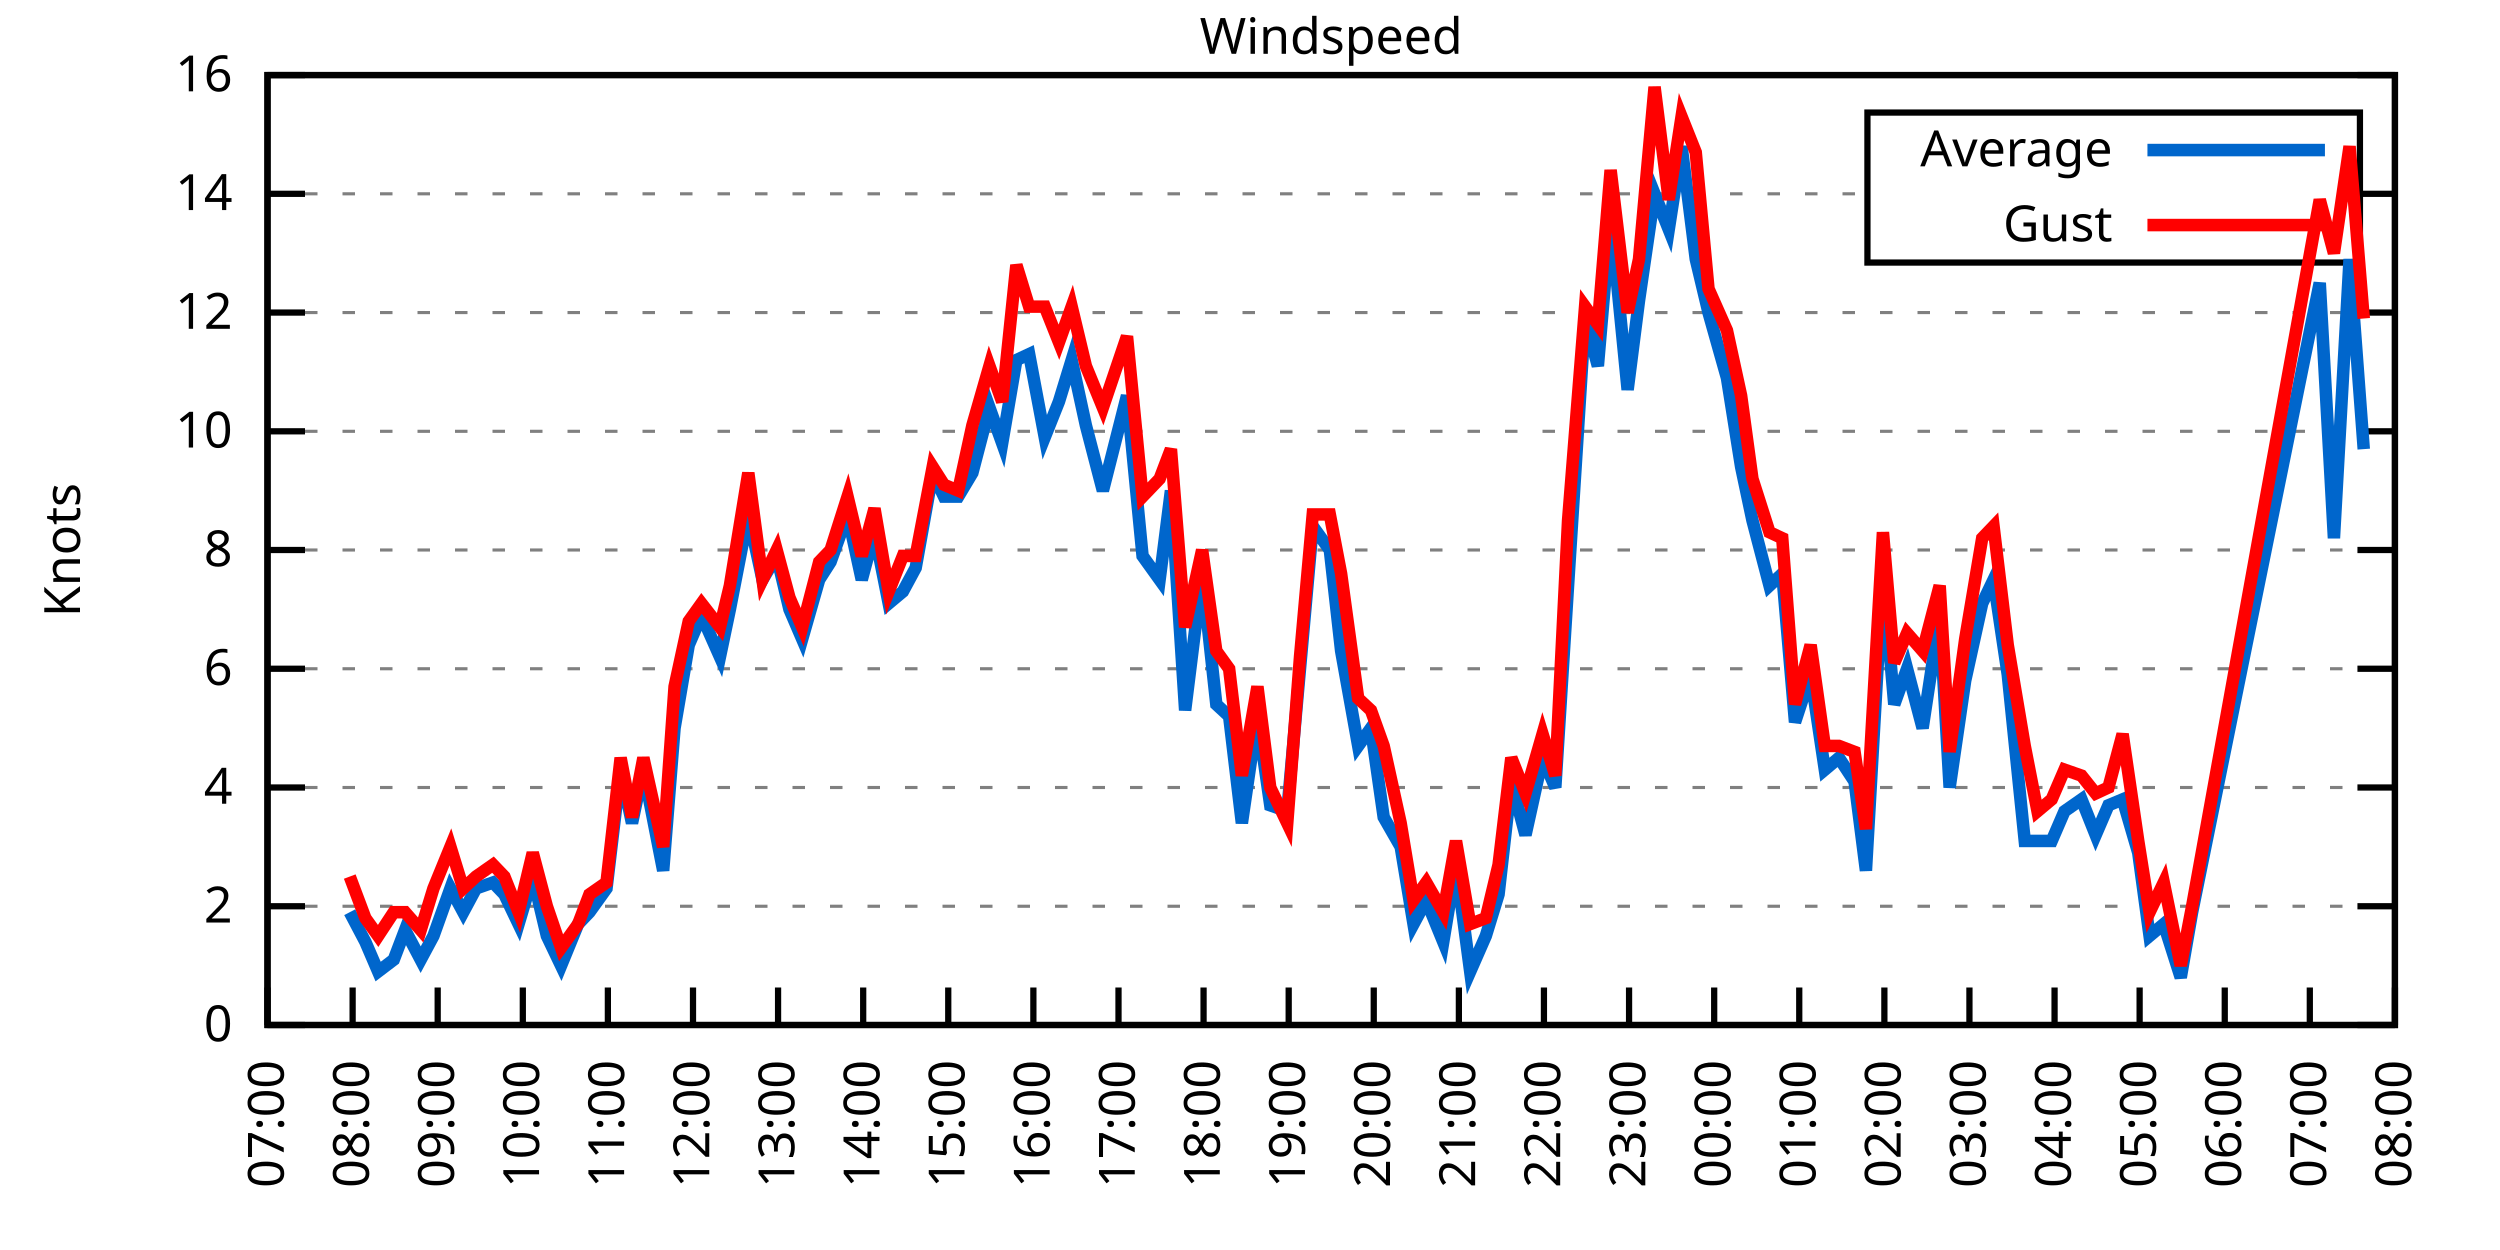
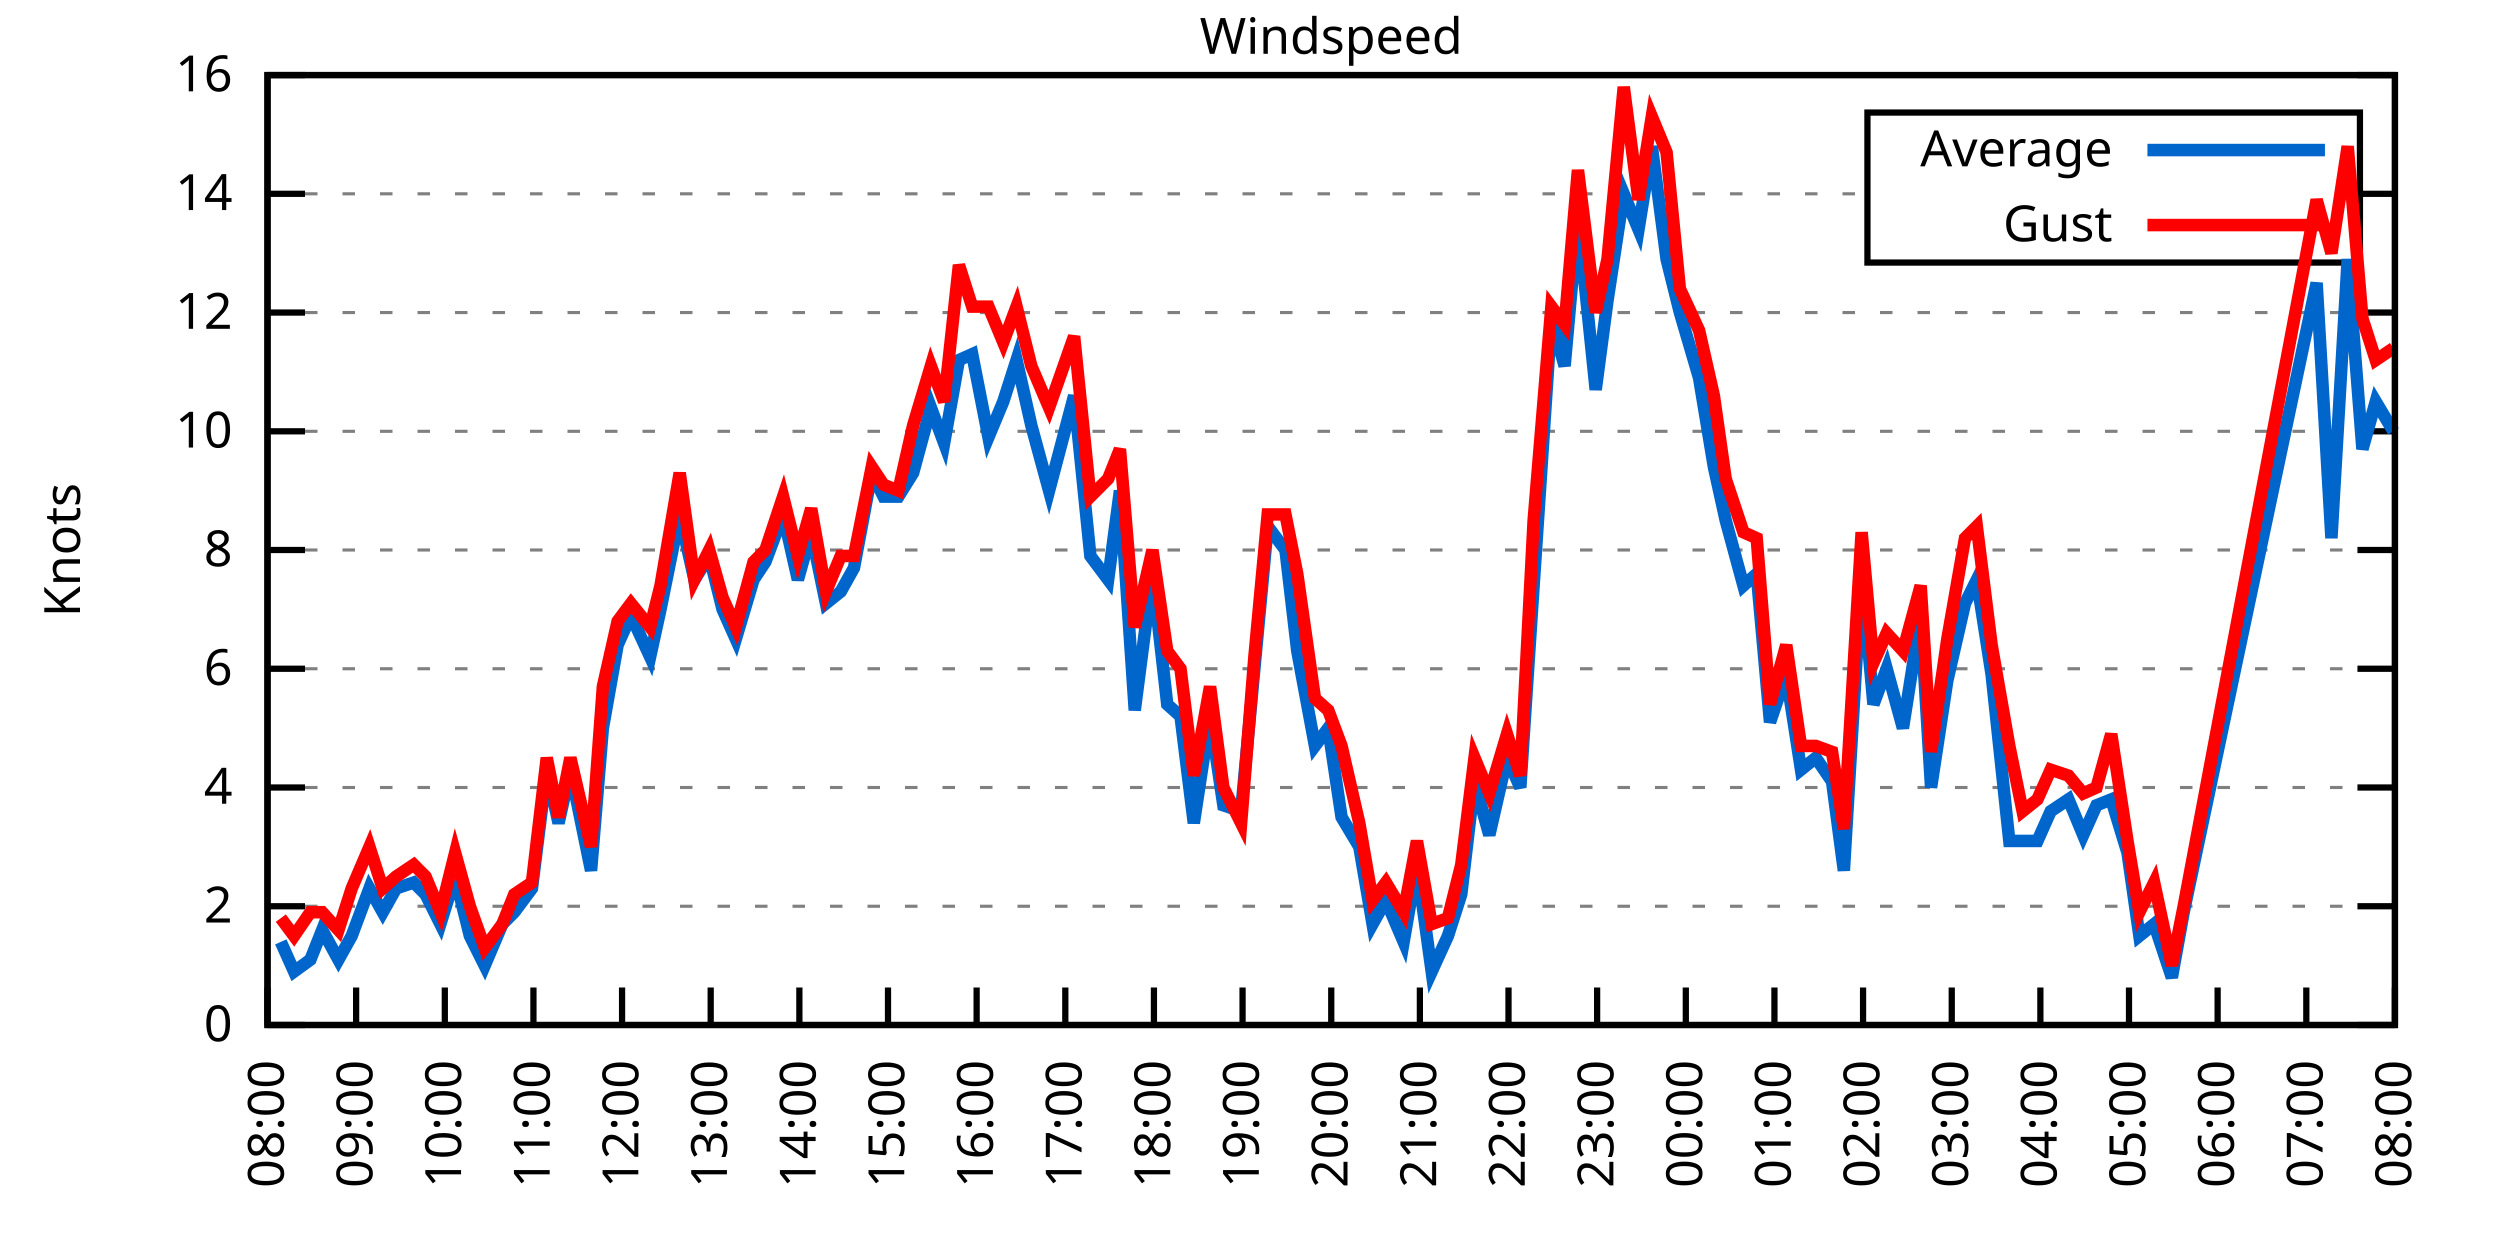
<svg xmlns="http://www.w3.org/2000/svg" xmlns:xlink="http://www.w3.org/1999/xlink" width="400" height="200" viewBox="0 0 400 200">
  <g id="gnuplot_canvas">
    <rect x="0" y="0" width="400" height="200" fill="none" />
    <defs>
      <circle id="gpDot" r="0.5" stroke-width="0.5" stroke="currentColor" />
      <path id="gpPt0" stroke-width="0.333" stroke="currentColor" d="M-1,0 h2 M0,-1 v2" />
      <path id="gpPt1" stroke-width="0.333" stroke="currentColor" d="M-1,-1 L1,1 M1,-1 L-1,1" />
      <path id="gpPt2" stroke-width="0.333" stroke="currentColor" d="M-1,0 L1,0 M0,-1 L0,1 M-1,-1 L1,1 M-1,1 L1,-1" />
      <rect id="gpPt3" stroke-width="0.333" stroke="currentColor" x="-1" y="-1" width="2" height="2" />
      <rect id="gpPt4" stroke-width="0.333" stroke="currentColor" fill="currentColor" x="-1" y="-1" width="2" height="2" />
      <circle id="gpPt5" stroke-width="0.333" stroke="currentColor" cx="0" cy="0" r="1" />
      <use xlink:href="#gpPt5" id="gpPt6" fill="currentColor" stroke="none" />
      <path id="gpPt7" stroke-width="0.333" stroke="currentColor" d="M0,-1.33 L-1.33,0.67 L1.33,0.67 z" />
      <use xlink:href="#gpPt7" id="gpPt8" fill="currentColor" stroke="none" />
      <use xlink:href="#gpPt7" id="gpPt9" stroke="currentColor" transform="rotate(180)" />
      <use xlink:href="#gpPt9" id="gpPt10" fill="currentColor" stroke="none" />
      <use xlink:href="#gpPt3" id="gpPt11" stroke="currentColor" transform="rotate(45)" />
      <use xlink:href="#gpPt11" id="gpPt12" fill="currentColor" stroke="none" />
      <path id="gpPt13" stroke-width="0.333" stroke="currentColor" d="M0,1.330 L1.265,0.411 L0.782,-1.067 L-0.782,-1.076 L-1.265,0.411 z" />
      <use xlink:href="#gpPt13" id="gpPt14" fill="currentColor" stroke="none" />
      <filter id="textbox" filterUnits="objectBoundingBox" x="0" y="0" height="1" width="1">
        <feFlood flood-color="white" flood-opacity="1" result="bgnd" />
        <feComposite in="SourceGraphic" in2="bgnd" operator="atop" />
      </filter>
      <filter id="greybox" filterUnits="objectBoundingBox" x="0" y="0" height="1" width="1">
        <feFlood flood-color="lightgrey" flood-opacity="1" result="grey" />
        <feComposite in="SourceGraphic" in2="grey" operator="atop" />
      </filter>
    </defs>
    <g fill="none" color="white" stroke="currentColor" stroke-width="1.00" stroke-linecap="butt" stroke-linejoin="miter">
</g>
    <g fill="none" color="black" stroke="currentColor" stroke-width="1.00" stroke-linecap="butt" stroke-linejoin="miter">
      <g stroke="none" shape-rendering="crispEdges">
        <polygon fill="rgb(255, 255, 255)" points="42.80,164.00 383.18,164.00 383.18,12.02 42.80,12.02 " />
      </g>
    </g>
    <g fill="none" color="black" stroke="currentColor" stroke-width="1.00" stroke-linecap="butt" stroke-linejoin="miter">
</g>
    <g fill="none" color="black" stroke="black" stroke-width="0.50" stroke-linecap="butt" stroke-linejoin="miter">
</g>
    <g fill="none" color="gray" stroke="currentColor" stroke-width="0.50" stroke-linecap="butt" stroke-linejoin="miter">
      <path stroke="gray" stroke-dasharray="2,4" class="gridline" d="M42.80,164.00 L383.19,164.00  " />
    </g>
    <g fill="none" color="gray" stroke="gray" stroke-width="1.00" stroke-linecap="butt" stroke-linejoin="miter">
</g>
    <g fill="none" color="black" stroke="currentColor" stroke-width="1.00" stroke-linecap="butt" stroke-linejoin="miter">
      <path stroke="black" d="M42.80,164.00 L48.80,164.00 M383.19,164.00 L377.19,164.00  " />
      <g transform="translate(37.20,166.60)" stroke="none" fill="black" font-family="Sans" font-size="8.00" text-anchor="end">
        <text>
          <tspan font-family="Sans"> 0</tspan>
        </text>
      </g>
    </g>
    <g fill="none" color="black" stroke="currentColor" stroke-width="1.00" stroke-linecap="butt" stroke-linejoin="miter">
</g>
    <g fill="none" color="black" stroke="black" stroke-width="0.50" stroke-linecap="butt" stroke-linejoin="miter">
</g>
    <g fill="none" color="gray" stroke="currentColor" stroke-width="0.50" stroke-linecap="butt" stroke-linejoin="miter">
      <path stroke="gray" stroke-dasharray="2,4" class="gridline" d="M42.80,145.00 L383.19,145.00  " />
    </g>
    <g fill="none" color="gray" stroke="gray" stroke-width="1.00" stroke-linecap="butt" stroke-linejoin="miter">
</g>
    <g fill="none" color="black" stroke="currentColor" stroke-width="1.00" stroke-linecap="butt" stroke-linejoin="miter">
      <path stroke="black" d="M42.80,145.00 L48.80,145.00 M383.19,145.00 L377.19,145.00  " />
      <g transform="translate(37.20,147.60)" stroke="none" fill="black" font-family="Sans" font-size="8.00" text-anchor="end">
        <text>
          <tspan font-family="Sans"> 2</tspan>
        </text>
      </g>
    </g>
    <g fill="none" color="black" stroke="currentColor" stroke-width="1.00" stroke-linecap="butt" stroke-linejoin="miter">
</g>
    <g fill="none" color="black" stroke="black" stroke-width="0.50" stroke-linecap="butt" stroke-linejoin="miter">
</g>
    <g fill="none" color="gray" stroke="currentColor" stroke-width="0.50" stroke-linecap="butt" stroke-linejoin="miter">
      <path stroke="gray" stroke-dasharray="2,4" class="gridline" d="M42.80,126.00 L383.19,126.00  " />
    </g>
    <g fill="none" color="gray" stroke="gray" stroke-width="1.00" stroke-linecap="butt" stroke-linejoin="miter">
</g>
    <g fill="none" color="black" stroke="currentColor" stroke-width="1.00" stroke-linecap="butt" stroke-linejoin="miter">
      <path stroke="black" d="M42.80,126.00 L48.80,126.00 M383.19,126.00 L377.19,126.00  " />
      <g transform="translate(37.20,128.60)" stroke="none" fill="black" font-family="Sans" font-size="8.00" text-anchor="end">
        <text>
          <tspan font-family="Sans"> 4</tspan>
        </text>
      </g>
    </g>
    <g fill="none" color="black" stroke="currentColor" stroke-width="1.00" stroke-linecap="butt" stroke-linejoin="miter">
</g>
    <g fill="none" color="black" stroke="black" stroke-width="0.50" stroke-linecap="butt" stroke-linejoin="miter">
</g>
    <g fill="none" color="gray" stroke="currentColor" stroke-width="0.50" stroke-linecap="butt" stroke-linejoin="miter">
      <path stroke="gray" stroke-dasharray="2,4" class="gridline" d="M42.80,107.00 L383.19,107.00  " />
    </g>
    <g fill="none" color="gray" stroke="gray" stroke-width="1.00" stroke-linecap="butt" stroke-linejoin="miter">
</g>
    <g fill="none" color="black" stroke="currentColor" stroke-width="1.00" stroke-linecap="butt" stroke-linejoin="miter">
      <path stroke="black" d="M42.80,107.00 L48.80,107.00 M383.19,107.00 L377.19,107.00  " />
      <g transform="translate(37.20,109.60)" stroke="none" fill="black" font-family="Sans" font-size="8.00" text-anchor="end">
        <text>
          <tspan font-family="Sans"> 6</tspan>
        </text>
      </g>
    </g>
    <g fill="none" color="black" stroke="currentColor" stroke-width="1.00" stroke-linecap="butt" stroke-linejoin="miter">
</g>
    <g fill="none" color="black" stroke="black" stroke-width="0.50" stroke-linecap="butt" stroke-linejoin="miter">
</g>
    <g fill="none" color="gray" stroke="currentColor" stroke-width="0.50" stroke-linecap="butt" stroke-linejoin="miter">
      <path stroke="gray" stroke-dasharray="2,4" class="gridline" d="M42.80,88.00 L383.19,88.00  " />
    </g>
    <g fill="none" color="gray" stroke="gray" stroke-width="1.00" stroke-linecap="butt" stroke-linejoin="miter">
</g>
    <g fill="none" color="black" stroke="currentColor" stroke-width="1.00" stroke-linecap="butt" stroke-linejoin="miter">
      <path stroke="black" d="M42.80,88.00 L48.80,88.00 M383.19,88.00 L377.19,88.00  " />
      <g transform="translate(37.20,90.60)" stroke="none" fill="black" font-family="Sans" font-size="8.00" text-anchor="end">
        <text>
          <tspan font-family="Sans"> 8</tspan>
        </text>
      </g>
    </g>
    <g fill="none" color="black" stroke="currentColor" stroke-width="1.00" stroke-linecap="butt" stroke-linejoin="miter">
</g>
    <g fill="none" color="black" stroke="black" stroke-width="0.50" stroke-linecap="butt" stroke-linejoin="miter">
</g>
    <g fill="none" color="gray" stroke="currentColor" stroke-width="0.50" stroke-linecap="butt" stroke-linejoin="miter">
      <path stroke="gray" stroke-dasharray="2,4" class="gridline" d="M42.80,69.01 L383.19,69.01  " />
    </g>
    <g fill="none" color="gray" stroke="gray" stroke-width="1.00" stroke-linecap="butt" stroke-linejoin="miter">
</g>
    <g fill="none" color="black" stroke="currentColor" stroke-width="1.00" stroke-linecap="butt" stroke-linejoin="miter">
      <path stroke="black" d="M42.80,69.01 L48.80,69.01 M383.19,69.01 L377.19,69.01  " />
      <g transform="translate(37.20,71.61)" stroke="none" fill="black" font-family="Sans" font-size="8.00" text-anchor="end">
        <text>
          <tspan font-family="Sans"> 10</tspan>
        </text>
      </g>
    </g>
    <g fill="none" color="black" stroke="currentColor" stroke-width="1.00" stroke-linecap="butt" stroke-linejoin="miter">
</g>
    <g fill="none" color="black" stroke="black" stroke-width="0.50" stroke-linecap="butt" stroke-linejoin="miter">
</g>
    <g fill="none" color="gray" stroke="currentColor" stroke-width="0.50" stroke-linecap="butt" stroke-linejoin="miter">
      <path stroke="gray" stroke-dasharray="2,4" class="gridline" d="M42.80,50.01 L383.19,50.01  " />
    </g>
    <g fill="none" color="gray" stroke="gray" stroke-width="1.00" stroke-linecap="butt" stroke-linejoin="miter">
</g>
    <g fill="none" color="black" stroke="currentColor" stroke-width="1.00" stroke-linecap="butt" stroke-linejoin="miter">
      <path stroke="black" d="M42.80,50.01 L48.80,50.01 M383.19,50.01 L377.19,50.01  " />
      <g transform="translate(37.20,52.61)" stroke="none" fill="black" font-family="Sans" font-size="8.00" text-anchor="end">
        <text>
          <tspan font-family="Sans"> 12</tspan>
        </text>
      </g>
    </g>
    <g fill="none" color="black" stroke="currentColor" stroke-width="1.00" stroke-linecap="butt" stroke-linejoin="miter">
</g>
    <g fill="none" color="black" stroke="black" stroke-width="0.50" stroke-linecap="butt" stroke-linejoin="miter">
</g>
    <g fill="none" color="gray" stroke="currentColor" stroke-width="0.50" stroke-linecap="butt" stroke-linejoin="miter">
      <path stroke="gray" stroke-dasharray="2,4" class="gridline" d="M42.80,31.01 L298.79,31.01 M377.59,31.01 L383.19,31.01  " />
    </g>
    <g fill="none" color="gray" stroke="gray" stroke-width="1.00" stroke-linecap="butt" stroke-linejoin="miter">
</g>
    <g fill="none" color="black" stroke="currentColor" stroke-width="1.00" stroke-linecap="butt" stroke-linejoin="miter">
      <path stroke="black" d="M42.80,31.01 L48.80,31.01 M383.19,31.01 L377.19,31.01  " />
      <g transform="translate(37.20,33.61)" stroke="none" fill="black" font-family="Sans" font-size="8.00" text-anchor="end">
        <text>
          <tspan font-family="Sans"> 14</tspan>
        </text>
      </g>
    </g>
    <g fill="none" color="black" stroke="currentColor" stroke-width="1.00" stroke-linecap="butt" stroke-linejoin="miter">
</g>
    <g fill="none" color="black" stroke="black" stroke-width="0.50" stroke-linecap="butt" stroke-linejoin="miter">
</g>
    <g fill="none" color="gray" stroke="currentColor" stroke-width="0.50" stroke-linecap="butt" stroke-linejoin="miter">
      <path stroke="gray" stroke-dasharray="2,4" class="gridline" d="M42.80,12.01 L383.19,12.01  " />
    </g>
    <g fill="none" color="gray" stroke="gray" stroke-width="1.00" stroke-linecap="butt" stroke-linejoin="miter">
</g>
    <g fill="none" color="black" stroke="currentColor" stroke-width="1.00" stroke-linecap="butt" stroke-linejoin="miter">
      <path stroke="black" d="M42.80,12.01 L48.80,12.01 M383.19,12.01 L377.19,12.01  " />
      <g transform="translate(37.20,14.61)" stroke="none" fill="black" font-family="Sans" font-size="8.00" text-anchor="end">
        <text>
          <tspan font-family="Sans"> 16</tspan>
        </text>
      </g>
    </g>
    <g fill="none" color="black" stroke="currentColor" stroke-width="1.00" stroke-linecap="butt" stroke-linejoin="miter">
      <path stroke="black" d="M42.80,164.00 L42.80,158.00  " />
      <g transform="translate(45.40,169.60) rotate(270.00)" stroke="none" fill="black" font-family="Sans" font-size="8.00" text-anchor="end">
        <text>
-           <tspan font-family="Sans">07:00</tspan>
-         </text>
-       </g>
-     </g>
-     <g fill="none" color="black" stroke="currentColor" stroke-width="1.00" stroke-linecap="butt" stroke-linejoin="miter">
-       <path stroke="black" d="M56.42,164.00 L56.42,158.00  " />
-       <g transform="translate(59.02,169.60) rotate(270.00)" stroke="none" fill="black" font-family="Sans" font-size="8.00" text-anchor="end">
-         <text>
          <tspan font-family="Sans">08:00</tspan>
        </text>
      </g>
    </g>
    <g fill="none" color="black" stroke="currentColor" stroke-width="1.00" stroke-linecap="butt" stroke-linejoin="miter">
-       <path stroke="black" d="M70.03,164.00 L70.03,158.00  " />
-       <g transform="translate(72.63,169.60) rotate(270.00)" stroke="none" fill="black" font-family="Sans" font-size="8.00" text-anchor="end">
+       <path stroke="black" d="M56.98,164.00 L56.98,158.00  " />
+       <g transform="translate(59.58,169.60) rotate(270.00)" stroke="none" fill="black" font-family="Sans" font-size="8.00" text-anchor="end">
        <text>
          <tspan font-family="Sans">09:00</tspan>
        </text>
      </g>
    </g>
    <g fill="none" color="black" stroke="currentColor" stroke-width="1.00" stroke-linecap="butt" stroke-linejoin="miter">
-       <path stroke="black" d="M83.65,164.00 L83.65,158.00  " />
-       <g transform="translate(86.25,169.60) rotate(270.00)" stroke="none" fill="black" font-family="Sans" font-size="8.00" text-anchor="end">
+       <path stroke="black" d="M71.17,164.00 L71.17,158.00  " />
+       <g transform="translate(73.77,169.60) rotate(270.00)" stroke="none" fill="black" font-family="Sans" font-size="8.00" text-anchor="end">
        <text>
          <tspan font-family="Sans">10:00</tspan>
        </text>
      </g>
    </g>
    <g fill="none" color="black" stroke="currentColor" stroke-width="1.00" stroke-linecap="butt" stroke-linejoin="miter">
-       <path stroke="black" d="M97.26,164.00 L97.26,158.00  " />
-       <g transform="translate(99.86,169.60) rotate(270.00)" stroke="none" fill="black" font-family="Sans" font-size="8.00" text-anchor="end">
+       <path stroke="black" d="M85.35,164.00 L85.35,158.00  " />
+       <g transform="translate(87.95,169.60) rotate(270.00)" stroke="none" fill="black" font-family="Sans" font-size="8.00" text-anchor="end">
        <text>
          <tspan font-family="Sans">11:00</tspan>
        </text>
      </g>
    </g>
    <g fill="none" color="black" stroke="currentColor" stroke-width="1.00" stroke-linecap="butt" stroke-linejoin="miter">
-       <path stroke="black" d="M110.88,164.00 L110.88,158.00  " />
-       <g transform="translate(113.48,169.60) rotate(270.00)" stroke="none" fill="black" font-family="Sans" font-size="8.00" text-anchor="end">
+       <path stroke="black" d="M99.53,164.00 L99.53,158.00  " />
+       <g transform="translate(102.13,169.60) rotate(270.00)" stroke="none" fill="black" font-family="Sans" font-size="8.00" text-anchor="end">
        <text>
          <tspan font-family="Sans">12:00</tspan>
        </text>
      </g>
    </g>
    <g fill="none" color="black" stroke="currentColor" stroke-width="1.00" stroke-linecap="butt" stroke-linejoin="miter">
-       <path stroke="black" d="M124.49,164.00 L124.49,158.00  " />
-       <g transform="translate(127.09,169.60) rotate(270.00)" stroke="none" fill="black" font-family="Sans" font-size="8.00" text-anchor="end">
+       <path stroke="black" d="M113.71,164.00 L113.71,158.00  " />
+       <g transform="translate(116.31,169.60) rotate(270.00)" stroke="none" fill="black" font-family="Sans" font-size="8.00" text-anchor="end">
        <text>
          <tspan font-family="Sans">13:00</tspan>
        </text>
      </g>
    </g>
    <g fill="none" color="black" stroke="currentColor" stroke-width="1.00" stroke-linecap="butt" stroke-linejoin="miter">
-       <path stroke="black" d="M138.11,164.00 L138.11,158.00  " />
-       <g transform="translate(140.71,169.60) rotate(270.00)" stroke="none" fill="black" font-family="Sans" font-size="8.00" text-anchor="end">
+       <path stroke="black" d="M127.90,164.00 L127.90,158.00  " />
+       <g transform="translate(130.50,169.60) rotate(270.00)" stroke="none" fill="black" font-family="Sans" font-size="8.00" text-anchor="end">
        <text>
          <tspan font-family="Sans">14:00</tspan>
        </text>
      </g>
    </g>
    <g fill="none" color="black" stroke="currentColor" stroke-width="1.00" stroke-linecap="butt" stroke-linejoin="miter">
-       <path stroke="black" d="M151.72,164.00 L151.72,158.00  " />
-       <g transform="translate(154.32,169.60) rotate(270.00)" stroke="none" fill="black" font-family="Sans" font-size="8.00" text-anchor="end">
+       <path stroke="black" d="M142.08,164.00 L142.08,158.00  " />
+       <g transform="translate(144.68,169.60) rotate(270.00)" stroke="none" fill="black" font-family="Sans" font-size="8.00" text-anchor="end">
        <text>
          <tspan font-family="Sans">15:00</tspan>
        </text>
      </g>
    </g>
    <g fill="none" color="black" stroke="currentColor" stroke-width="1.00" stroke-linecap="butt" stroke-linejoin="miter">
-       <path stroke="black" d="M165.34,164.00 L165.34,158.00  " />
-       <g transform="translate(167.94,169.60) rotate(270.00)" stroke="none" fill="black" font-family="Sans" font-size="8.00" text-anchor="end">
+       <path stroke="black" d="M156.26,164.00 L156.26,158.00  " />
+       <g transform="translate(158.86,169.60) rotate(270.00)" stroke="none" fill="black" font-family="Sans" font-size="8.00" text-anchor="end">
        <text>
          <tspan font-family="Sans">16:00</tspan>
        </text>
      </g>
    </g>
    <g fill="none" color="black" stroke="currentColor" stroke-width="1.00" stroke-linecap="butt" stroke-linejoin="miter">
-       <path stroke="black" d="M178.96,164.00 L178.96,158.00  " />
-       <g transform="translate(181.56,169.60) rotate(270.00)" stroke="none" fill="black" font-family="Sans" font-size="8.00" text-anchor="end">
+       <path stroke="black" d="M170.45,164.00 L170.45,158.00  " />
+       <g transform="translate(173.05,169.60) rotate(270.00)" stroke="none" fill="black" font-family="Sans" font-size="8.00" text-anchor="end">
        <text>
          <tspan font-family="Sans">17:00</tspan>
        </text>
      </g>
    </g>
    <g fill="none" color="black" stroke="currentColor" stroke-width="1.00" stroke-linecap="butt" stroke-linejoin="miter">
-       <path stroke="black" d="M192.57,164.00 L192.57,158.00  " />
-       <g transform="translate(195.17,169.60) rotate(270.00)" stroke="none" fill="black" font-family="Sans" font-size="8.00" text-anchor="end">
+       <path stroke="black" d="M184.63,164.00 L184.63,158.00  " />
+       <g transform="translate(187.23,169.60) rotate(270.00)" stroke="none" fill="black" font-family="Sans" font-size="8.00" text-anchor="end">
        <text>
          <tspan font-family="Sans">18:00</tspan>
        </text>
      </g>
    </g>
    <g fill="none" color="black" stroke="currentColor" stroke-width="1.00" stroke-linecap="butt" stroke-linejoin="miter">
-       <path stroke="black" d="M206.19,164.00 L206.19,158.00  " />
-       <g transform="translate(208.79,169.60) rotate(270.00)" stroke="none" fill="black" font-family="Sans" font-size="8.00" text-anchor="end">
+       <path stroke="black" d="M198.81,164.00 L198.81,158.00  " />
+       <g transform="translate(201.41,169.60) rotate(270.00)" stroke="none" fill="black" font-family="Sans" font-size="8.00" text-anchor="end">
        <text>
          <tspan font-family="Sans">19:00</tspan>
        </text>
      </g>
    </g>
    <g fill="none" color="black" stroke="currentColor" stroke-width="1.00" stroke-linecap="butt" stroke-linejoin="miter">
-       <path stroke="black" d="M219.80,164.00 L219.80,158.00  " />
-       <g transform="translate(222.40,169.60) rotate(270.00)" stroke="none" fill="black" font-family="Sans" font-size="8.00" text-anchor="end">
+       <path stroke="black" d="M213.00,164.00 L213.00,158.00  " />
+       <g transform="translate(215.60,169.60) rotate(270.00)" stroke="none" fill="black" font-family="Sans" font-size="8.00" text-anchor="end">
        <text>
          <tspan font-family="Sans">20:00</tspan>
        </text>
      </g>
    </g>
    <g fill="none" color="black" stroke="currentColor" stroke-width="1.00" stroke-linecap="butt" stroke-linejoin="miter">
-       <path stroke="black" d="M233.42,164.00 L233.42,158.00  " />
-       <g transform="translate(236.02,169.60) rotate(270.00)" stroke="none" fill="black" font-family="Sans" font-size="8.00" text-anchor="end">
+       <path stroke="black" d="M227.18,164.00 L227.18,158.00  " />
+       <g transform="translate(229.78,169.60) rotate(270.00)" stroke="none" fill="black" font-family="Sans" font-size="8.00" text-anchor="end">
        <text>
          <tspan font-family="Sans">21:00</tspan>
        </text>
      </g>
    </g>
    <g fill="none" color="black" stroke="currentColor" stroke-width="1.00" stroke-linecap="butt" stroke-linejoin="miter">
-       <path stroke="black" d="M247.03,164.00 L247.03,158.00  " />
-       <g transform="translate(249.63,169.60) rotate(270.00)" stroke="none" fill="black" font-family="Sans" font-size="8.00" text-anchor="end">
+       <path stroke="black" d="M241.36,164.00 L241.36,158.00  " />
+       <g transform="translate(243.96,169.60) rotate(270.00)" stroke="none" fill="black" font-family="Sans" font-size="8.00" text-anchor="end">
        <text>
          <tspan font-family="Sans">22:00</tspan>
        </text>
      </g>
    </g>
    <g fill="none" color="black" stroke="currentColor" stroke-width="1.00" stroke-linecap="butt" stroke-linejoin="miter">
-       <path stroke="black" d="M260.65,164.00 L260.65,158.00  " />
-       <g transform="translate(263.25,169.60) rotate(270.00)" stroke="none" fill="black" font-family="Sans" font-size="8.00" text-anchor="end">
+       <path stroke="black" d="M255.54,164.00 L255.54,158.00  " />
+       <g transform="translate(258.14,169.60) rotate(270.00)" stroke="none" fill="black" font-family="Sans" font-size="8.00" text-anchor="end">
        <text>
          <tspan font-family="Sans">23:00</tspan>
        </text>
      </g>
    </g>
    <g fill="none" color="black" stroke="currentColor" stroke-width="1.00" stroke-linecap="butt" stroke-linejoin="miter">
-       <path stroke="black" d="M274.27,164.00 L274.27,158.00  " />
-       <g transform="translate(276.87,169.60) rotate(270.00)" stroke="none" fill="black" font-family="Sans" font-size="8.00" text-anchor="end">
+       <path stroke="black" d="M269.73,164.00 L269.73,158.00  " />
+       <g transform="translate(272.33,169.60) rotate(270.00)" stroke="none" fill="black" font-family="Sans" font-size="8.00" text-anchor="end">
        <text>
          <tspan font-family="Sans">00:00</tspan>
        </text>
      </g>
    </g>
    <g fill="none" color="black" stroke="currentColor" stroke-width="1.00" stroke-linecap="butt" stroke-linejoin="miter">
-       <path stroke="black" d="M287.88,164.00 L287.88,158.00  " />
-       <g transform="translate(290.48,169.60) rotate(270.00)" stroke="none" fill="black" font-family="Sans" font-size="8.00" text-anchor="end">
+       <path stroke="black" d="M283.91,164.00 L283.91,158.00  " />
+       <g transform="translate(286.51,169.60) rotate(270.00)" stroke="none" fill="black" font-family="Sans" font-size="8.00" text-anchor="end">
        <text>
          <tspan font-family="Sans">01:00</tspan>
        </text>
      </g>
    </g>
    <g fill="none" color="black" stroke="currentColor" stroke-width="1.00" stroke-linecap="butt" stroke-linejoin="miter">
-       <path stroke="black" d="M301.50,164.00 L301.50,158.00  " />
-       <g transform="translate(304.10,169.60) rotate(270.00)" stroke="none" fill="black" font-family="Sans" font-size="8.00" text-anchor="end">
+       <path stroke="black" d="M298.09,164.00 L298.09,158.00  " />
+       <g transform="translate(300.69,169.60) rotate(270.00)" stroke="none" fill="black" font-family="Sans" font-size="8.00" text-anchor="end">
        <text>
          <tspan font-family="Sans">02:00</tspan>
        </text>
      </g>
    </g>
    <g fill="none" color="black" stroke="currentColor" stroke-width="1.00" stroke-linecap="butt" stroke-linejoin="miter">
-       <path stroke="black" d="M315.11,164.00 L315.11,158.00  " />
-       <g transform="translate(317.71,169.60) rotate(270.00)" stroke="none" fill="black" font-family="Sans" font-size="8.00" text-anchor="end">
+       <path stroke="black" d="M312.28,164.00 L312.28,158.00  " />
+       <g transform="translate(314.88,169.60) rotate(270.00)" stroke="none" fill="black" font-family="Sans" font-size="8.00" text-anchor="end">
        <text>
          <tspan font-family="Sans">03:00</tspan>
        </text>
      </g>
    </g>
    <g fill="none" color="black" stroke="currentColor" stroke-width="1.00" stroke-linecap="butt" stroke-linejoin="miter">
-       <path stroke="black" d="M328.73,164.00 L328.73,158.00  " />
-       <g transform="translate(331.33,169.60) rotate(270.00)" stroke="none" fill="black" font-family="Sans" font-size="8.00" text-anchor="end">
+       <path stroke="black" d="M326.46,164.00 L326.46,158.00  " />
+       <g transform="translate(329.06,169.60) rotate(270.00)" stroke="none" fill="black" font-family="Sans" font-size="8.00" text-anchor="end">
        <text>
          <tspan font-family="Sans">04:00</tspan>
        </text>
      </g>
    </g>
    <g fill="none" color="black" stroke="currentColor" stroke-width="1.00" stroke-linecap="butt" stroke-linejoin="miter">
-       <path stroke="black" d="M342.34,164.00 L342.34,158.00  " />
-       <g transform="translate(344.94,169.60) rotate(270.00)" stroke="none" fill="black" font-family="Sans" font-size="8.00" text-anchor="end">
+       <path stroke="black" d="M340.64,164.00 L340.64,158.00  " />
+       <g transform="translate(343.24,169.60) rotate(270.00)" stroke="none" fill="black" font-family="Sans" font-size="8.00" text-anchor="end">
        <text>
          <tspan font-family="Sans">05:00</tspan>
        </text>
      </g>
    </g>
    <g fill="none" color="black" stroke="currentColor" stroke-width="1.00" stroke-linecap="butt" stroke-linejoin="miter">
-       <path stroke="black" d="M355.96,164.00 L355.96,158.00  " />
-       <g transform="translate(358.56,169.60) rotate(270.00)" stroke="none" fill="black" font-family="Sans" font-size="8.00" text-anchor="end">
+       <path stroke="black" d="M354.82,164.00 L354.82,158.00  " />
+       <g transform="translate(357.42,169.60) rotate(270.00)" stroke="none" fill="black" font-family="Sans" font-size="8.00" text-anchor="end">
        <text>
          <tspan font-family="Sans">06:00</tspan>
        </text>
      </g>
    </g>
    <g fill="none" color="black" stroke="currentColor" stroke-width="1.00" stroke-linecap="butt" stroke-linejoin="miter">
-       <path stroke="black" d="M369.57,164.00 L369.57,158.00  " />
-       <g transform="translate(372.17,169.60) rotate(270.00)" stroke="none" fill="black" font-family="Sans" font-size="8.00" text-anchor="end">
+       <path stroke="black" d="M369.01,164.00 L369.01,158.00  " />
+       <g transform="translate(371.61,169.60) rotate(270.00)" stroke="none" fill="black" font-family="Sans" font-size="8.00" text-anchor="end">
        <text>
          <tspan font-family="Sans">07:00</tspan>
        </text>
      </g>
    </g>
    <g fill="none" color="black" stroke="currentColor" stroke-width="1.00" stroke-linecap="butt" stroke-linejoin="miter">
      <path stroke="black" d="M383.19,164.00 L383.19,158.00  " />
      <g transform="translate(385.79,169.60) rotate(270.00)" stroke="none" fill="black" font-family="Sans" font-size="8.00" text-anchor="end">
        <text>
          <tspan font-family="Sans">08:00</tspan>
        </text>
      </g>
    </g>
    <g fill="none" color="black" stroke="currentColor" stroke-width="1.00" stroke-linecap="butt" stroke-linejoin="miter">
</g>
    <g fill="none" color="black" stroke="currentColor" stroke-width="1.00" stroke-linecap="butt" stroke-linejoin="miter">
      <path stroke="black" d="M42.80,12.01 L42.80,164.00 L383.19,164.00 L383.19,12.01 L42.80,12.01 Z  " />
    </g>
    <g fill="none" color="black" stroke="currentColor" stroke-width="1.00" stroke-linecap="butt" stroke-linejoin="miter">
</g>
    <g fill="none" color="black" stroke="currentColor" stroke-width="1.00" stroke-linecap="butt" stroke-linejoin="miter">
      <path stroke="black" d="M298.79,42.01 L298.79,18.01 L377.59,18.01 L377.59,42.01 L298.79,42.01 Z  " />
    </g>
    <g id="Windspeed_plot_1">
      <g fill="none" color="white" stroke="black" stroke-width="2.00" stroke-linecap="butt" stroke-linejoin="miter">
</g>
      <g fill="none" color="black" stroke="currentColor" stroke-width="2.00" stroke-linecap="butt" stroke-linejoin="miter">
        <g transform="translate(337.99,26.61)" stroke="none" fill="black" font-family="Sans" font-size="8.00" text-anchor="end">
          <text>
            <tspan font-family="Sans">Average</tspan>
          </text>
        </g>
      </g>
      <g fill="none" color="black" stroke="currentColor" stroke-width="2.00" stroke-linecap="butt" stroke-linejoin="miter">
-         <path stroke="rgb(  0, 102, 204)" d="M343.59,24.01 L371.99,24.01 M55.96,145.95 L58.46,150.70 L60.50,155.45 L63.00,153.55 L64.81,148.80 L67.31,153.55   L69.35,149.75 L72.07,142.15 L74.12,145.95 L76.16,142.15 L78.88,141.20 L80.70,143.10 L82.97,147.85 L85.24,140.25   L87.50,149.75 L89.77,154.50 L92.50,147.85 L94.31,145.95 L97.04,142.15 L99.30,123.15 L101.12,131.70 L102.94,123.15   L106.11,139.30 L107.93,116.50 L110.20,103.20 L112.24,98.45 L115.19,105.10 L116.78,97.50 L119.73,82.31 L122.00,92.75   L124.27,88.95 L126.31,97.50 L128.35,102.25 L131.07,92.75 L132.89,89.90 L135.61,82.31 L137.88,92.75 L139.92,85.16   L142.19,96.55 L144.46,94.65 L146.51,90.85 L149.23,75.66 L151.04,79.46 L153.31,79.46 L155.58,75.66 L158.31,65.21   L160.35,70.91 L162.62,57.61 L164.66,56.66 L167.16,69.96 L169.43,64.26 L171.47,57.61 L173.74,68.06 L176.46,78.51   L180.32,63.31 L182.81,88.95 L185.54,92.75 L187.35,78.51 L189.62,113.65 L192.34,91.80 L194.61,112.70 L196.66,114.60   L198.70,131.70 L201.19,114.60 L203.24,128.85 L205.96,129.80 L208.00,107.00 L210.04,84.21 L212.77,88.00 L214.58,104.15   L217.31,119.35 L219.35,116.50 L221.39,130.75 L224.11,135.50 L226.16,147.85 L228.20,144.05 L230.92,150.70 L232.96,138.35   L235.23,155.45 L237.73,149.75 L239.77,143.10 L241.81,125.05 L244.08,133.60 L246.81,121.25 L248.85,126.00 L250.89,93.70   L253.61,50.96 L255.66,58.56 L257.70,34.81 L260.42,62.36 L262.24,48.11 L264.73,31.01 L267.00,36.71 L269.05,23.41   L271.32,41.46 L273.36,50.01 L276.31,60.46 L278.58,74.71 L280.39,83.26 L283.12,93.70 L285.16,91.80 L287.20,115.55   L289.70,107.95 L291.97,123.15 L294.23,121.25 L296.73,125.05 L298.55,139.30 L301.27,91.80 L303.08,112.70 L305.13,107.00   L307.62,116.50 L310.35,98.45 L311.94,126.00 L314.43,108.90 L317.15,96.55 L318.97,92.75 L321.24,107.95 L323.96,134.55   L326.00,134.55 L328.27,134.55 L330.32,129.80 L333.04,127.90 L335.31,133.60 L337.35,128.85 L339.62,127.90 L342.12,136.45   L343.93,149.75 L346.20,147.85 L348.92,156.40 L350.74,145.95 L371.16,45.26 L373.43,86.11 L375.93,41.46 L378.20,71.86    " />
+         <path stroke="rgb(  0, 102, 204)" d="M343.59,24.01 L371.99,24.01 M44.93,150.70 L47.05,155.45 L49.66,153.55 L51.55,148.80 L54.15,153.55 L56.27,149.75   L59.11,142.15 L61.24,145.95 L63.37,142.15 L66.20,141.20 L68.09,143.10 L70.46,147.85 L72.82,140.25 L75.18,149.75   L77.55,154.50 L80.38,147.85 L82.28,145.95 L85.11,142.15 L87.48,123.15 L89.37,131.70 L91.26,123.15 L94.57,139.30   L96.46,116.50 L98.82,103.20 L100.95,98.45 L104.02,105.10 L105.68,97.50 L108.75,82.31 L111.11,92.75 L113.48,88.95   L115.61,97.50 L117.73,102.25 L120.57,92.75 L122.46,89.90 L125.30,82.31 L127.66,92.75 L129.79,85.16 L132.15,96.55   L134.52,94.65 L136.64,90.85 L139.48,75.66 L141.37,79.46 L143.74,79.46 L146.10,75.66 L148.94,65.21 L151.06,70.91   L153.43,57.61 L155.55,56.66 L158.15,69.96 L160.52,64.26 L162.65,57.61 L165.01,68.06 L167.85,78.51 L171.86,63.31   L174.46,88.95 L177.30,92.75 L179.19,78.51 L181.56,113.65 L184.39,91.80 L186.76,112.70 L188.88,114.60 L191.01,131.70   L193.61,114.60 L195.74,128.85 L198.58,129.80 L200.70,107.00 L202.83,84.21 L205.67,88.00 L207.56,104.15 L210.39,119.35   L212.52,116.50 L214.65,130.75 L217.49,135.50 L219.61,147.85 L221.74,144.05 L224.58,150.70 L226.71,138.35 L229.07,155.45   L231.67,149.75 L233.80,143.10 L235.92,125.05 L238.29,133.60 L241.12,121.25 L243.25,126.00 L245.38,93.70 L248.22,50.96   L250.34,58.56 L252.47,34.81 L255.31,62.36 L257.20,48.11 L259.80,31.01 L262.16,36.71 L264.29,23.41 L266.65,41.46   L268.78,50.01 L271.85,60.46 L274.22,74.71 L276.11,83.26 L278.95,93.70 L281.07,91.80 L283.20,115.55 L285.80,107.95   L288.16,123.15 L290.53,121.25 L293.13,125.05 L295.02,139.30 L297.86,91.80 L299.75,112.70 L301.87,107.00 L304.47,116.50   L307.31,98.45 L308.97,126.00 L311.57,108.90 L314.40,96.55 L316.29,92.75 L318.66,107.95 L321.49,134.55 L323.62,134.55   L325.99,134.55 L328.11,129.80 L330.95,127.90 L333.31,133.60 L335.44,128.85 L337.80,127.90 L340.40,136.45 L342.30,149.75   L344.66,147.85 L347.50,156.40 L349.39,145.95 L370.66,45.26 L373.03,86.11 L375.63,41.46 L377.99,71.86 L380.12,64.26   L382.95,69.01  " />
      </g>
    </g>
    <g id="Windspeed_plot_2">
      <g fill="none" color="black" stroke="currentColor" stroke-width="2.00" stroke-linecap="butt" stroke-linejoin="miter">
        <g transform="translate(337.99,38.61)" stroke="none" fill="black" font-family="Sans" font-size="8.00" text-anchor="end">
          <text>
            <tspan font-family="Sans">Gust</tspan>
          </text>
        </g>
      </g>
      <g fill="none" color="black" stroke="currentColor" stroke-width="2.00" stroke-linecap="butt" stroke-linejoin="miter">
-         <path stroke="rgb(255,   0,   0)" d="M343.59,36.01 L371.99,36.01 M55.96,140.25 L58.46,146.90 L60.50,149.75 L63.00,145.95 L64.81,145.95 L67.31,148.80   L69.35,142.15 L72.07,135.50 L74.12,142.15 L76.16,140.25 L78.88,138.35 L80.70,140.25 L82.97,145.95 L85.24,136.45   L87.50,145.00 L89.77,151.65 L92.50,147.85 L94.31,143.10 L97.04,141.20 L99.30,121.25 L101.12,130.75 L102.94,121.25   L106.11,135.50 L107.93,109.85 L110.20,99.40 L112.24,96.55 L115.19,100.35 L116.78,93.70 L119.73,75.66 L122.00,92.75   L124.27,88.00 L126.31,95.60 L128.35,100.35 L131.07,89.90 L132.89,88.00 L135.61,79.46 L137.88,88.95 L139.92,81.36   L142.19,94.65 L144.46,88.95 L146.51,88.95 L149.23,74.71 L151.04,77.56 L153.31,78.51 L155.58,68.06 L158.31,58.56   L160.35,64.26 L162.62,42.41 L164.66,49.06 L167.16,49.06 L169.43,54.76 L171.47,49.06 L173.74,58.56 L176.46,65.21   L180.32,53.81 L182.81,79.46 L185.54,76.61 L187.35,71.86 L189.62,100.35 L192.34,88.00 L194.61,104.15 L196.66,107.00   L198.70,124.10 L201.19,109.85 L203.24,126.00 L205.96,131.70 L208.00,105.10 L210.04,82.31 L212.77,82.31 L214.58,91.80   L217.31,111.75 L219.35,113.65 L221.39,119.35 L224.11,131.70 L226.16,144.05 L228.20,141.20 L230.92,145.95 L232.96,134.55   L235.23,147.85 L237.73,146.90 L239.77,138.35 L241.81,121.25 L244.08,126.95 L246.81,117.45 L248.85,124.10 L250.89,83.26   L253.61,49.06 L255.66,51.91 L257.70,27.21 L260.42,50.01 L262.24,41.46 L264.73,13.91 L267.00,31.96 L269.05,18.66   L271.32,24.36 L273.36,46.21 L276.31,52.86 L278.58,63.31 L280.39,76.61 L283.12,85.16 L285.16,86.11 L287.20,112.70   L289.70,103.20 L291.97,119.35 L294.23,119.35 L296.73,120.30 L298.55,132.65 L301.27,85.16 L303.08,106.05 L305.13,101.30   L307.62,104.15 L310.35,93.70 L311.94,120.30 L314.43,102.25 L317.15,86.11 L318.97,84.21 L321.24,103.20 L323.96,119.35   L326.00,129.80 L328.27,127.90 L330.32,123.15 L333.04,124.10 L335.31,126.95 L337.35,126.00 L339.62,117.45 L342.12,134.55   L343.93,145.95 L346.20,141.20 L348.92,154.50 L350.74,145.00 L371.16,31.96 L373.43,40.51 L375.93,23.41 L378.20,50.96    " />
+         <path stroke="rgb(255,   0,   0)" d="M343.59,36.01 L371.99,36.01 M44.93,146.90 L47.05,149.75 L49.66,145.95 L51.55,145.95 L54.15,148.80 L56.27,142.15   L59.11,135.50 L61.24,142.15 L63.37,140.25 L66.20,138.35 L68.09,140.25 L70.46,145.95 L72.82,136.45 L75.18,145.00   L77.55,151.65 L80.38,147.85 L82.28,143.10 L85.11,141.20 L87.48,121.25 L89.37,130.75 L91.26,121.25 L94.57,135.50   L96.46,109.85 L98.82,99.40 L100.95,96.55 L104.02,100.35 L105.68,93.70 L108.75,75.66 L111.11,92.75 L113.48,88.00   L115.61,95.60 L117.73,100.35 L120.57,89.90 L122.46,88.00 L125.30,79.46 L127.66,88.95 L129.79,81.36 L132.15,94.65   L134.52,88.95 L136.64,88.95 L139.48,74.71 L141.37,77.56 L143.74,78.51 L146.10,68.06 L148.94,58.56 L151.06,64.26   L153.43,42.41 L155.55,49.06 L158.15,49.06 L160.52,54.76 L162.65,49.06 L165.01,58.56 L167.85,65.21 L171.86,53.81   L174.46,79.46 L177.30,76.61 L179.19,71.86 L181.56,100.35 L184.39,88.00 L186.76,104.15 L188.88,107.00 L191.01,124.10   L193.61,109.85 L195.74,126.00 L198.58,131.70 L200.70,105.10 L202.83,82.31 L205.67,82.31 L207.56,91.80 L210.39,111.75   L212.52,113.65 L214.65,119.35 L217.49,131.70 L219.61,144.05 L221.74,141.20 L224.58,145.95 L226.71,134.55 L229.07,147.85   L231.67,146.90 L233.80,138.35 L235.92,121.25 L238.29,126.95 L241.12,117.45 L243.25,124.10 L245.38,83.26 L248.22,49.06   L250.34,51.91 L252.47,27.21 L255.31,50.01 L257.20,41.46 L259.80,13.91 L262.16,31.96 L264.29,18.66 L266.65,24.36   L268.78,46.21 L271.85,52.86 L274.22,63.31 L276.11,76.61 L278.95,85.16 L281.07,86.11 L283.20,112.70 L285.80,103.20   L288.16,119.35 L290.53,119.35 L293.13,120.30 L295.02,132.65 L297.86,85.16 L299.75,106.05 L301.87,101.30 L304.47,104.15   L307.31,93.70 L308.97,120.30 L311.57,102.25 L314.40,86.11 L316.29,84.21 L318.66,103.20 L321.49,119.35 L323.62,129.80   L325.99,127.90 L328.11,123.15 L330.95,124.10 L333.31,126.95 L335.44,126.00 L337.80,117.45 L340.40,134.55 L342.30,145.95   L344.66,141.20 L347.50,154.50 L349.39,145.00 L370.66,31.96 L373.03,40.51 L375.63,23.41 L377.99,50.96 L380.12,57.61   L382.95,55.71  " />
      </g>
    </g>
    <g fill="none" color="black" stroke="currentColor" stroke-width="2.00" stroke-linecap="butt" stroke-linejoin="miter">
</g>
    <g fill="none" color="black" stroke="black" stroke-width="1.00" stroke-linecap="butt" stroke-linejoin="miter">
</g>
    <g fill="none" color="black" stroke="currentColor" stroke-width="1.00" stroke-linecap="butt" stroke-linejoin="miter">
      <path stroke="black" d="M42.80,12.01 L42.80,164.00 L383.19,164.00 L383.19,12.01 L42.80,12.01 Z  " />
      <g transform="translate(12.80,88.01) rotate(270.00)" stroke="none" fill="black" font-family="Sans" font-size="8.00" text-anchor="middle">
        <text>
          <tspan font-family="Sans">Knots</tspan>
        </text>
      </g>
    </g>
    <g fill="none" color="black" stroke="currentColor" stroke-width="1.00" stroke-linecap="butt" stroke-linejoin="miter">
</g>
    <g fill="none" color="black" stroke="currentColor" stroke-width="1.00" stroke-linecap="butt" stroke-linejoin="miter">
      <g transform="translate(212.99,8.61)" stroke="none" fill="black" font-family="Sans" font-size="8.00" text-anchor="middle">
        <text>
          <tspan font-family="Sans">Windspeed</tspan>
        </text>
      </g>
    </g>
    <g fill="none" color="black" stroke="currentColor" stroke-width="1.00" stroke-linecap="butt" stroke-linejoin="miter">
</g>
  </g>
</svg>
